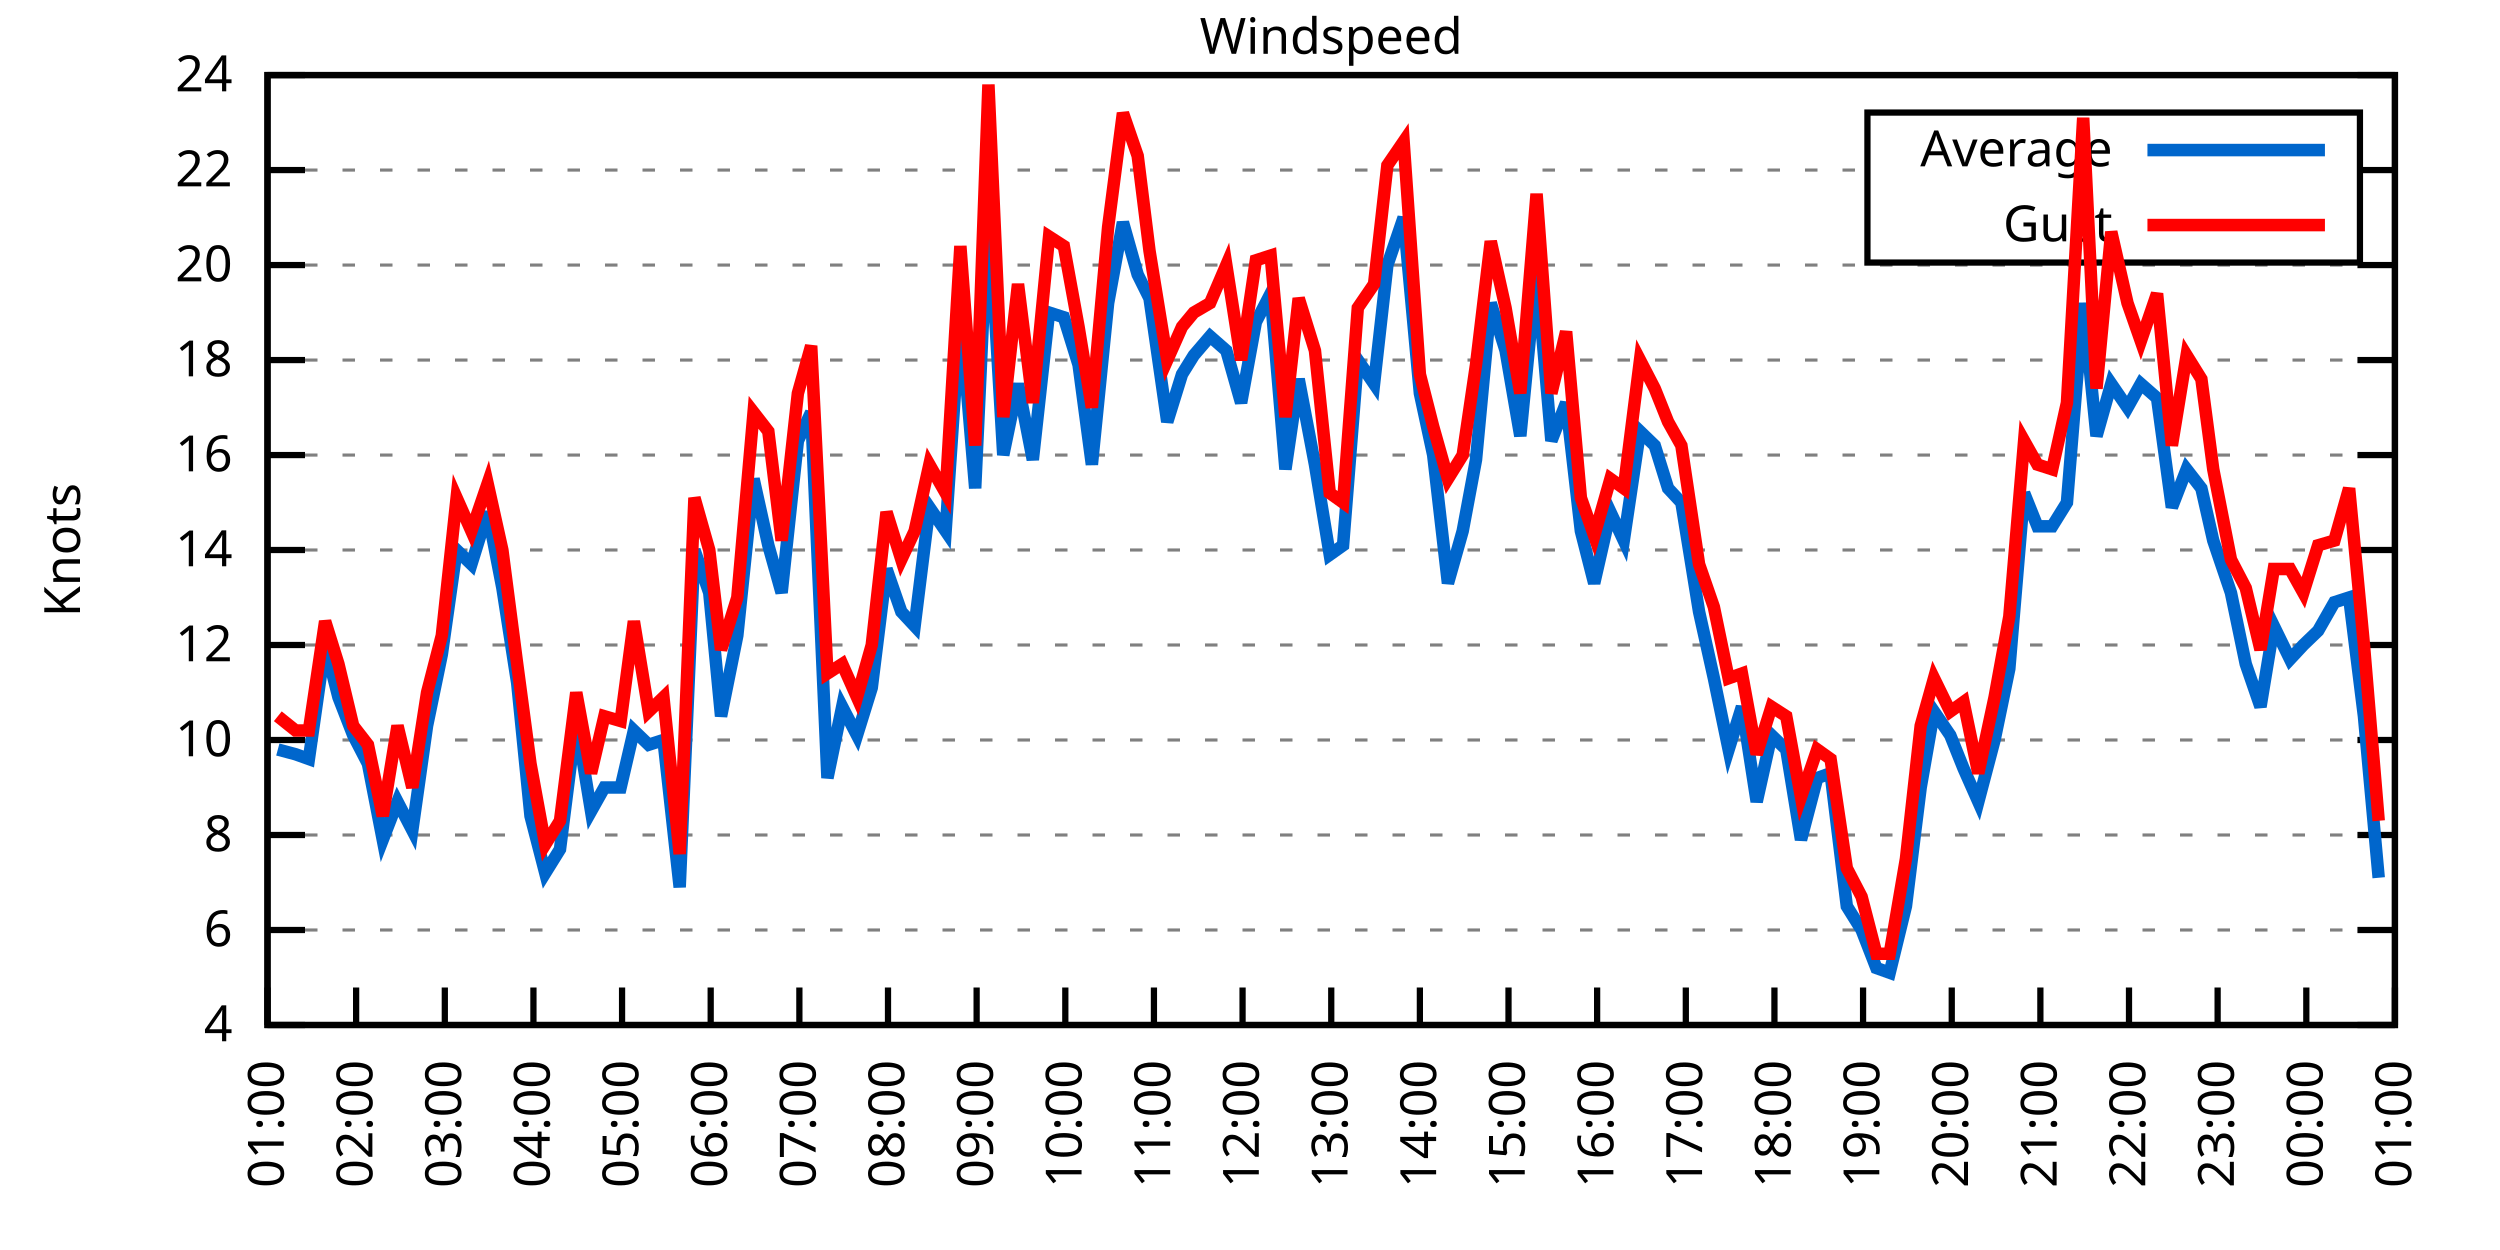
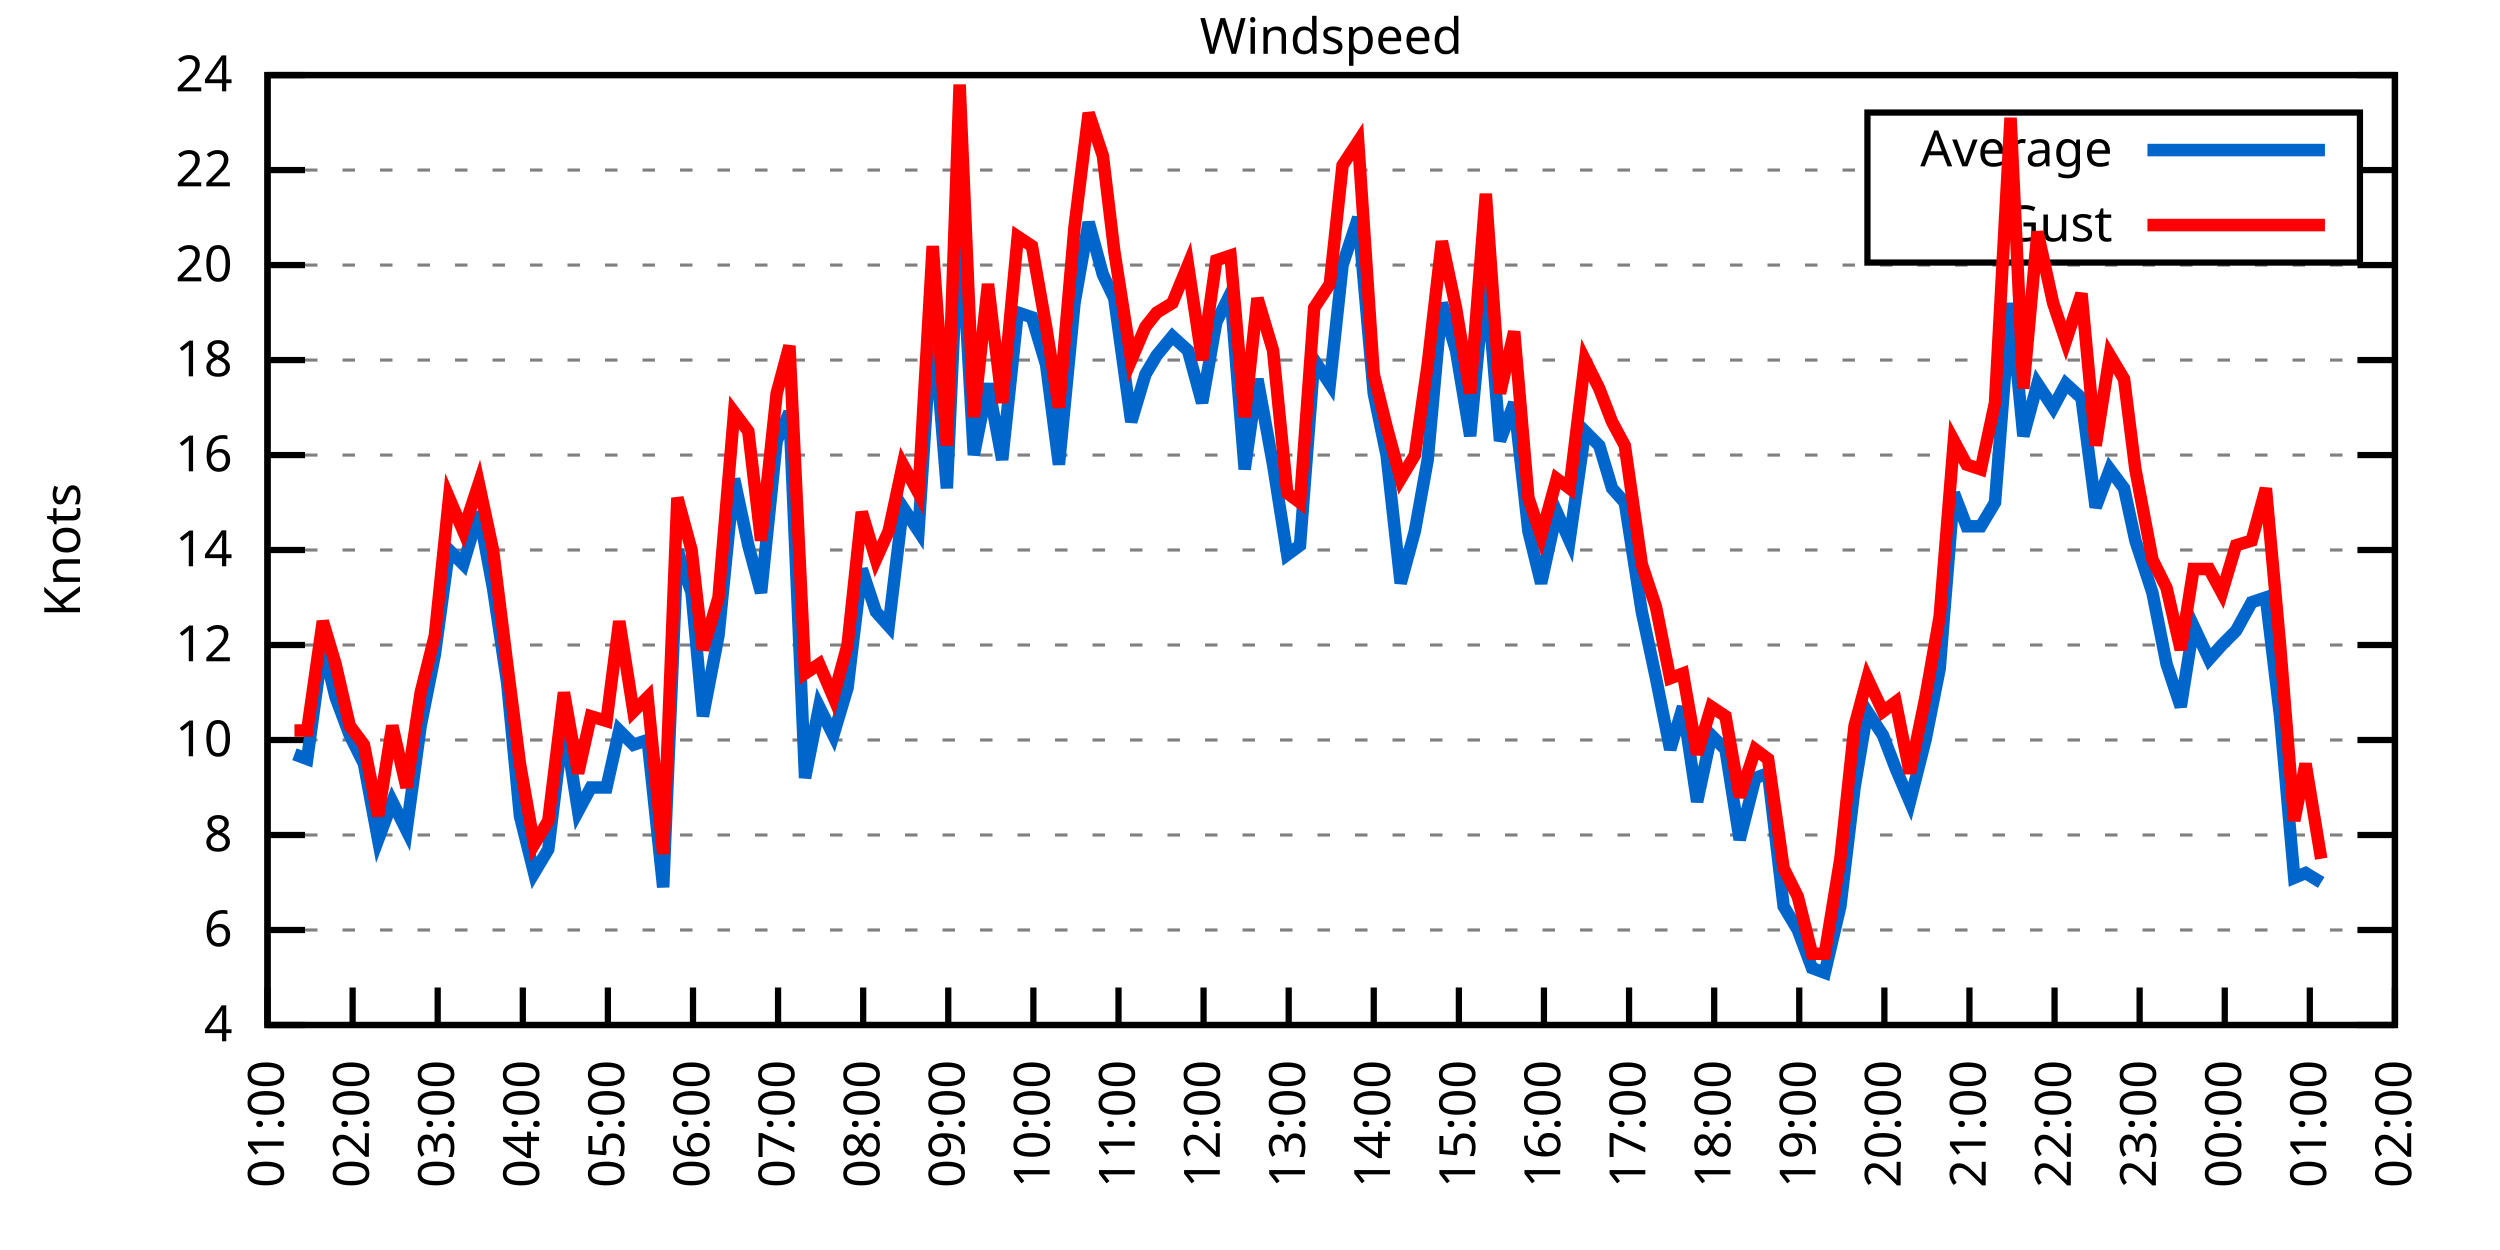
<svg xmlns="http://www.w3.org/2000/svg" xmlns:xlink="http://www.w3.org/1999/xlink" width="400" height="200" viewBox="0 0 400 200">
  <g id="gnuplot_canvas">
    <rect x="0" y="0" width="400" height="200" fill="none" />
    <defs>
      <circle id="gpDot" r="0.5" stroke-width="0.5" stroke="currentColor" />
      <path id="gpPt0" stroke-width="0.333" stroke="currentColor" d="M-1,0 h2 M0,-1 v2" />
      <path id="gpPt1" stroke-width="0.333" stroke="currentColor" d="M-1,-1 L1,1 M1,-1 L-1,1" />
      <path id="gpPt2" stroke-width="0.333" stroke="currentColor" d="M-1,0 L1,0 M0,-1 L0,1 M-1,-1 L1,1 M-1,1 L1,-1" />
      <rect id="gpPt3" stroke-width="0.333" stroke="currentColor" x="-1" y="-1" width="2" height="2" />
      <rect id="gpPt4" stroke-width="0.333" stroke="currentColor" fill="currentColor" x="-1" y="-1" width="2" height="2" />
      <circle id="gpPt5" stroke-width="0.333" stroke="currentColor" cx="0" cy="0" r="1" />
      <use xlink:href="#gpPt5" id="gpPt6" fill="currentColor" stroke="none" />
      <path id="gpPt7" stroke-width="0.333" stroke="currentColor" d="M0,-1.33 L-1.33,0.67 L1.33,0.67 z" />
      <use xlink:href="#gpPt7" id="gpPt8" fill="currentColor" stroke="none" />
      <use xlink:href="#gpPt7" id="gpPt9" stroke="currentColor" transform="rotate(180)" />
      <use xlink:href="#gpPt9" id="gpPt10" fill="currentColor" stroke="none" />
      <use xlink:href="#gpPt3" id="gpPt11" stroke="currentColor" transform="rotate(45)" />
      <use xlink:href="#gpPt11" id="gpPt12" fill="currentColor" stroke="none" />
      <path id="gpPt13" stroke-width="0.333" stroke="currentColor" d="M0,1.330 L1.265,0.411 L0.782,-1.067 L-0.782,-1.076 L-1.265,0.411 z" />
      <use xlink:href="#gpPt13" id="gpPt14" fill="currentColor" stroke="none" />
      <filter id="textbox" filterUnits="objectBoundingBox" x="0" y="0" height="1" width="1">
        <feFlood flood-color="white" flood-opacity="1" result="bgnd" />
        <feComposite in="SourceGraphic" in2="bgnd" operator="atop" />
      </filter>
      <filter id="greybox" filterUnits="objectBoundingBox" x="0" y="0" height="1" width="1">
        <feFlood flood-color="lightgrey" flood-opacity="1" result="grey" />
        <feComposite in="SourceGraphic" in2="grey" operator="atop" />
      </filter>
    </defs>
    <g fill="none" color="white" stroke="currentColor" stroke-width="1.00" stroke-linecap="butt" stroke-linejoin="miter">
</g>
    <g fill="none" color="black" stroke="currentColor" stroke-width="1.00" stroke-linecap="butt" stroke-linejoin="miter">
      <g stroke="none" shape-rendering="crispEdges">
        <polygon fill="rgb(255, 255, 255)" points="42.80,164.00 383.18,164.00 383.18,12.02 42.80,12.02 " />
      </g>
    </g>
    <g fill="none" color="black" stroke="currentColor" stroke-width="1.00" stroke-linecap="butt" stroke-linejoin="miter">
</g>
    <g fill="none" color="black" stroke="black" stroke-width="0.50" stroke-linecap="butt" stroke-linejoin="miter">
</g>
    <g fill="none" color="gray" stroke="currentColor" stroke-width="0.50" stroke-linecap="butt" stroke-linejoin="miter">
      <path stroke="gray" stroke-dasharray="2,4" class="gridline" d="M42.80,164.00 L383.19,164.00  " />
    </g>
    <g fill="none" color="gray" stroke="gray" stroke-width="1.00" stroke-linecap="butt" stroke-linejoin="miter">
</g>
    <g fill="none" color="black" stroke="currentColor" stroke-width="1.00" stroke-linecap="butt" stroke-linejoin="miter">
      <path stroke="black" d="M42.80,164.00 L48.80,164.00 M383.19,164.00 L377.19,164.00  " />
      <g transform="translate(37.20,166.60)" stroke="none" fill="black" font-family="Sans" font-size="8.00" text-anchor="end">
        <text>
          <tspan font-family="Sans"> 4</tspan>
        </text>
      </g>
    </g>
    <g fill="none" color="black" stroke="currentColor" stroke-width="1.00" stroke-linecap="butt" stroke-linejoin="miter">
</g>
    <g fill="none" color="black" stroke="black" stroke-width="0.50" stroke-linecap="butt" stroke-linejoin="miter">
</g>
    <g fill="none" color="gray" stroke="currentColor" stroke-width="0.50" stroke-linecap="butt" stroke-linejoin="miter">
      <path stroke="gray" stroke-dasharray="2,4" class="gridline" d="M42.80,148.80 L383.19,148.80  " />
    </g>
    <g fill="none" color="gray" stroke="gray" stroke-width="1.00" stroke-linecap="butt" stroke-linejoin="miter">
</g>
    <g fill="none" color="black" stroke="currentColor" stroke-width="1.00" stroke-linecap="butt" stroke-linejoin="miter">
      <path stroke="black" d="M42.80,148.80 L48.80,148.80 M383.19,148.80 L377.19,148.80  " />
      <g transform="translate(37.20,151.40)" stroke="none" fill="black" font-family="Sans" font-size="8.00" text-anchor="end">
        <text>
          <tspan font-family="Sans"> 6</tspan>
        </text>
      </g>
    </g>
    <g fill="none" color="black" stroke="currentColor" stroke-width="1.00" stroke-linecap="butt" stroke-linejoin="miter">
</g>
    <g fill="none" color="black" stroke="black" stroke-width="0.50" stroke-linecap="butt" stroke-linejoin="miter">
</g>
    <g fill="none" color="gray" stroke="currentColor" stroke-width="0.50" stroke-linecap="butt" stroke-linejoin="miter">
      <path stroke="gray" stroke-dasharray="2,4" class="gridline" d="M42.80,133.60 L383.19,133.60  " />
    </g>
    <g fill="none" color="gray" stroke="gray" stroke-width="1.00" stroke-linecap="butt" stroke-linejoin="miter">
</g>
    <g fill="none" color="black" stroke="currentColor" stroke-width="1.00" stroke-linecap="butt" stroke-linejoin="miter">
      <path stroke="black" d="M42.80,133.60 L48.80,133.60 M383.19,133.60 L377.19,133.60  " />
      <g transform="translate(37.20,136.20)" stroke="none" fill="black" font-family="Sans" font-size="8.00" text-anchor="end">
        <text>
          <tspan font-family="Sans"> 8</tspan>
        </text>
      </g>
    </g>
    <g fill="none" color="black" stroke="currentColor" stroke-width="1.00" stroke-linecap="butt" stroke-linejoin="miter">
</g>
    <g fill="none" color="black" stroke="black" stroke-width="0.50" stroke-linecap="butt" stroke-linejoin="miter">
</g>
    <g fill="none" color="gray" stroke="currentColor" stroke-width="0.50" stroke-linecap="butt" stroke-linejoin="miter">
      <path stroke="gray" stroke-dasharray="2,4" class="gridline" d="M42.80,118.40 L383.19,118.40  " />
    </g>
    <g fill="none" color="gray" stroke="gray" stroke-width="1.00" stroke-linecap="butt" stroke-linejoin="miter">
</g>
    <g fill="none" color="black" stroke="currentColor" stroke-width="1.00" stroke-linecap="butt" stroke-linejoin="miter">
      <path stroke="black" d="M42.80,118.40 L48.80,118.40 M383.19,118.40 L377.19,118.40  " />
      <g transform="translate(37.20,121.00)" stroke="none" fill="black" font-family="Sans" font-size="8.00" text-anchor="end">
        <text>
          <tspan font-family="Sans"> 10</tspan>
        </text>
      </g>
    </g>
    <g fill="none" color="black" stroke="currentColor" stroke-width="1.00" stroke-linecap="butt" stroke-linejoin="miter">
</g>
    <g fill="none" color="black" stroke="black" stroke-width="0.50" stroke-linecap="butt" stroke-linejoin="miter">
</g>
    <g fill="none" color="gray" stroke="currentColor" stroke-width="0.50" stroke-linecap="butt" stroke-linejoin="miter">
      <path stroke="gray" stroke-dasharray="2,4" class="gridline" d="M42.80,103.20 L383.19,103.20  " />
    </g>
    <g fill="none" color="gray" stroke="gray" stroke-width="1.00" stroke-linecap="butt" stroke-linejoin="miter">
</g>
    <g fill="none" color="black" stroke="currentColor" stroke-width="1.00" stroke-linecap="butt" stroke-linejoin="miter">
      <path stroke="black" d="M42.80,103.20 L48.80,103.20 M383.19,103.20 L377.19,103.20  " />
      <g transform="translate(37.20,105.80)" stroke="none" fill="black" font-family="Sans" font-size="8.00" text-anchor="end">
        <text>
          <tspan font-family="Sans"> 12</tspan>
        </text>
      </g>
    </g>
    <g fill="none" color="black" stroke="currentColor" stroke-width="1.00" stroke-linecap="butt" stroke-linejoin="miter">
</g>
    <g fill="none" color="black" stroke="black" stroke-width="0.50" stroke-linecap="butt" stroke-linejoin="miter">
</g>
    <g fill="none" color="gray" stroke="currentColor" stroke-width="0.50" stroke-linecap="butt" stroke-linejoin="miter">
      <path stroke="gray" stroke-dasharray="2,4" class="gridline" d="M42.80,88.00 L383.19,88.00  " />
    </g>
    <g fill="none" color="gray" stroke="gray" stroke-width="1.00" stroke-linecap="butt" stroke-linejoin="miter">
</g>
    <g fill="none" color="black" stroke="currentColor" stroke-width="1.00" stroke-linecap="butt" stroke-linejoin="miter">
      <path stroke="black" d="M42.80,88.00 L48.80,88.00 M383.19,88.00 L377.19,88.00  " />
      <g transform="translate(37.20,90.60)" stroke="none" fill="black" font-family="Sans" font-size="8.00" text-anchor="end">
        <text>
          <tspan font-family="Sans"> 14</tspan>
        </text>
      </g>
    </g>
    <g fill="none" color="black" stroke="currentColor" stroke-width="1.00" stroke-linecap="butt" stroke-linejoin="miter">
</g>
    <g fill="none" color="black" stroke="black" stroke-width="0.50" stroke-linecap="butt" stroke-linejoin="miter">
</g>
    <g fill="none" color="gray" stroke="currentColor" stroke-width="0.50" stroke-linecap="butt" stroke-linejoin="miter">
      <path stroke="gray" stroke-dasharray="2,4" class="gridline" d="M42.80,72.81 L383.19,72.81  " />
    </g>
    <g fill="none" color="gray" stroke="gray" stroke-width="1.00" stroke-linecap="butt" stroke-linejoin="miter">
</g>
    <g fill="none" color="black" stroke="currentColor" stroke-width="1.00" stroke-linecap="butt" stroke-linejoin="miter">
      <path stroke="black" d="M42.80,72.81 L48.80,72.81 M383.19,72.81 L377.19,72.81  " />
      <g transform="translate(37.20,75.41)" stroke="none" fill="black" font-family="Sans" font-size="8.00" text-anchor="end">
        <text>
          <tspan font-family="Sans"> 16</tspan>
        </text>
      </g>
    </g>
    <g fill="none" color="black" stroke="currentColor" stroke-width="1.00" stroke-linecap="butt" stroke-linejoin="miter">
</g>
    <g fill="none" color="black" stroke="black" stroke-width="0.50" stroke-linecap="butt" stroke-linejoin="miter">
</g>
    <g fill="none" color="gray" stroke="currentColor" stroke-width="0.50" stroke-linecap="butt" stroke-linejoin="miter">
      <path stroke="gray" stroke-dasharray="2,4" class="gridline" d="M42.80,57.61 L383.19,57.61  " />
    </g>
    <g fill="none" color="gray" stroke="gray" stroke-width="1.00" stroke-linecap="butt" stroke-linejoin="miter">
</g>
    <g fill="none" color="black" stroke="currentColor" stroke-width="1.00" stroke-linecap="butt" stroke-linejoin="miter">
      <path stroke="black" d="M42.80,57.61 L48.80,57.61 M383.19,57.61 L377.19,57.61  " />
      <g transform="translate(37.20,60.21)" stroke="none" fill="black" font-family="Sans" font-size="8.00" text-anchor="end">
        <text>
          <tspan font-family="Sans"> 18</tspan>
        </text>
      </g>
    </g>
    <g fill="none" color="black" stroke="currentColor" stroke-width="1.00" stroke-linecap="butt" stroke-linejoin="miter">
</g>
    <g fill="none" color="black" stroke="black" stroke-width="0.50" stroke-linecap="butt" stroke-linejoin="miter">
</g>
    <g fill="none" color="gray" stroke="currentColor" stroke-width="0.50" stroke-linecap="butt" stroke-linejoin="miter">
      <path stroke="gray" stroke-dasharray="2,4" class="gridline" d="M42.80,42.41 L383.19,42.41  " />
    </g>
    <g fill="none" color="gray" stroke="gray" stroke-width="1.00" stroke-linecap="butt" stroke-linejoin="miter">
</g>
    <g fill="none" color="black" stroke="currentColor" stroke-width="1.00" stroke-linecap="butt" stroke-linejoin="miter">
      <path stroke="black" d="M42.80,42.41 L48.80,42.41 M383.19,42.41 L377.19,42.41  " />
      <g transform="translate(37.20,45.01)" stroke="none" fill="black" font-family="Sans" font-size="8.00" text-anchor="end">
        <text>
          <tspan font-family="Sans"> 20</tspan>
        </text>
      </g>
    </g>
    <g fill="none" color="black" stroke="currentColor" stroke-width="1.00" stroke-linecap="butt" stroke-linejoin="miter">
</g>
    <g fill="none" color="black" stroke="black" stroke-width="0.50" stroke-linecap="butt" stroke-linejoin="miter">
</g>
    <g fill="none" color="gray" stroke="currentColor" stroke-width="0.50" stroke-linecap="butt" stroke-linejoin="miter">
      <path stroke="gray" stroke-dasharray="2,4" class="gridline" d="M42.80,27.21 L298.79,27.21 M377.59,27.21 L383.19,27.21  " />
    </g>
    <g fill="none" color="gray" stroke="gray" stroke-width="1.00" stroke-linecap="butt" stroke-linejoin="miter">
</g>
    <g fill="none" color="black" stroke="currentColor" stroke-width="1.00" stroke-linecap="butt" stroke-linejoin="miter">
      <path stroke="black" d="M42.80,27.21 L48.80,27.21 M383.19,27.21 L377.19,27.21  " />
      <g transform="translate(37.20,29.81)" stroke="none" fill="black" font-family="Sans" font-size="8.00" text-anchor="end">
        <text>
          <tspan font-family="Sans"> 22</tspan>
        </text>
      </g>
    </g>
    <g fill="none" color="black" stroke="currentColor" stroke-width="1.00" stroke-linecap="butt" stroke-linejoin="miter">
</g>
    <g fill="none" color="black" stroke="black" stroke-width="0.50" stroke-linecap="butt" stroke-linejoin="miter">
</g>
    <g fill="none" color="gray" stroke="currentColor" stroke-width="0.50" stroke-linecap="butt" stroke-linejoin="miter">
      <path stroke="gray" stroke-dasharray="2,4" class="gridline" d="M42.80,12.01 L383.19,12.01  " />
    </g>
    <g fill="none" color="gray" stroke="gray" stroke-width="1.00" stroke-linecap="butt" stroke-linejoin="miter">
</g>
    <g fill="none" color="black" stroke="currentColor" stroke-width="1.00" stroke-linecap="butt" stroke-linejoin="miter">
      <path stroke="black" d="M42.80,12.01 L48.80,12.01 M383.19,12.01 L377.19,12.01  " />
      <g transform="translate(37.20,14.61)" stroke="none" fill="black" font-family="Sans" font-size="8.00" text-anchor="end">
        <text>
          <tspan font-family="Sans"> 24</tspan>
        </text>
      </g>
    </g>
    <g fill="none" color="black" stroke="currentColor" stroke-width="1.00" stroke-linecap="butt" stroke-linejoin="miter">
      <path stroke="black" d="M42.80,164.00 L42.80,158.00  " />
      <g transform="translate(45.40,169.60) rotate(270.00)" stroke="none" fill="black" font-family="Sans" font-size="8.00" text-anchor="end">
        <text>
          <tspan font-family="Sans">01:00</tspan>
        </text>
      </g>
    </g>
    <g fill="none" color="black" stroke="currentColor" stroke-width="1.00" stroke-linecap="butt" stroke-linejoin="miter">
-       <path stroke="black" d="M56.98,164.00 L56.98,158.00  " />
-       <g transform="translate(59.58,169.60) rotate(270.00)" stroke="none" fill="black" font-family="Sans" font-size="8.00" text-anchor="end">
+       <path stroke="black" d="M56.42,164.00 L56.42,158.00  " />
+       <g transform="translate(59.02,169.60) rotate(270.00)" stroke="none" fill="black" font-family="Sans" font-size="8.00" text-anchor="end">
        <text>
          <tspan font-family="Sans">02:00</tspan>
        </text>
      </g>
    </g>
    <g fill="none" color="black" stroke="currentColor" stroke-width="1.00" stroke-linecap="butt" stroke-linejoin="miter">
-       <path stroke="black" d="M71.17,164.00 L71.17,158.00  " />
-       <g transform="translate(73.77,169.60) rotate(270.00)" stroke="none" fill="black" font-family="Sans" font-size="8.00" text-anchor="end">
+       <path stroke="black" d="M70.03,164.00 L70.03,158.00  " />
+       <g transform="translate(72.63,169.60) rotate(270.00)" stroke="none" fill="black" font-family="Sans" font-size="8.00" text-anchor="end">
        <text>
          <tspan font-family="Sans">03:00</tspan>
        </text>
      </g>
    </g>
    <g fill="none" color="black" stroke="currentColor" stroke-width="1.00" stroke-linecap="butt" stroke-linejoin="miter">
-       <path stroke="black" d="M85.35,164.00 L85.35,158.00  " />
-       <g transform="translate(87.95,169.60) rotate(270.00)" stroke="none" fill="black" font-family="Sans" font-size="8.00" text-anchor="end">
+       <path stroke="black" d="M83.65,164.00 L83.65,158.00  " />
+       <g transform="translate(86.25,169.60) rotate(270.00)" stroke="none" fill="black" font-family="Sans" font-size="8.00" text-anchor="end">
        <text>
          <tspan font-family="Sans">04:00</tspan>
        </text>
      </g>
    </g>
    <g fill="none" color="black" stroke="currentColor" stroke-width="1.00" stroke-linecap="butt" stroke-linejoin="miter">
-       <path stroke="black" d="M99.53,164.00 L99.53,158.00  " />
-       <g transform="translate(102.13,169.60) rotate(270.00)" stroke="none" fill="black" font-family="Sans" font-size="8.00" text-anchor="end">
+       <path stroke="black" d="M97.26,164.00 L97.26,158.00  " />
+       <g transform="translate(99.86,169.60) rotate(270.00)" stroke="none" fill="black" font-family="Sans" font-size="8.00" text-anchor="end">
        <text>
          <tspan font-family="Sans">05:00</tspan>
        </text>
      </g>
    </g>
    <g fill="none" color="black" stroke="currentColor" stroke-width="1.00" stroke-linecap="butt" stroke-linejoin="miter">
-       <path stroke="black" d="M113.71,164.00 L113.71,158.00  " />
-       <g transform="translate(116.31,169.60) rotate(270.00)" stroke="none" fill="black" font-family="Sans" font-size="8.00" text-anchor="end">
+       <path stroke="black" d="M110.88,164.00 L110.88,158.00  " />
+       <g transform="translate(113.48,169.60) rotate(270.00)" stroke="none" fill="black" font-family="Sans" font-size="8.00" text-anchor="end">
        <text>
          <tspan font-family="Sans">06:00</tspan>
        </text>
      </g>
    </g>
    <g fill="none" color="black" stroke="currentColor" stroke-width="1.00" stroke-linecap="butt" stroke-linejoin="miter">
-       <path stroke="black" d="M127.90,164.00 L127.90,158.00  " />
-       <g transform="translate(130.50,169.60) rotate(270.00)" stroke="none" fill="black" font-family="Sans" font-size="8.00" text-anchor="end">
+       <path stroke="black" d="M124.49,164.00 L124.49,158.00  " />
+       <g transform="translate(127.09,169.60) rotate(270.00)" stroke="none" fill="black" font-family="Sans" font-size="8.00" text-anchor="end">
        <text>
          <tspan font-family="Sans">07:00</tspan>
        </text>
      </g>
    </g>
    <g fill="none" color="black" stroke="currentColor" stroke-width="1.00" stroke-linecap="butt" stroke-linejoin="miter">
-       <path stroke="black" d="M142.08,164.00 L142.08,158.00  " />
-       <g transform="translate(144.68,169.60) rotate(270.00)" stroke="none" fill="black" font-family="Sans" font-size="8.00" text-anchor="end">
+       <path stroke="black" d="M138.11,164.00 L138.11,158.00  " />
+       <g transform="translate(140.71,169.60) rotate(270.00)" stroke="none" fill="black" font-family="Sans" font-size="8.00" text-anchor="end">
        <text>
          <tspan font-family="Sans">08:00</tspan>
        </text>
      </g>
    </g>
    <g fill="none" color="black" stroke="currentColor" stroke-width="1.00" stroke-linecap="butt" stroke-linejoin="miter">
-       <path stroke="black" d="M156.26,164.00 L156.26,158.00  " />
-       <g transform="translate(158.86,169.60) rotate(270.00)" stroke="none" fill="black" font-family="Sans" font-size="8.00" text-anchor="end">
+       <path stroke="black" d="M151.72,164.00 L151.72,158.00  " />
+       <g transform="translate(154.32,169.60) rotate(270.00)" stroke="none" fill="black" font-family="Sans" font-size="8.00" text-anchor="end">
        <text>
          <tspan font-family="Sans">09:00</tspan>
        </text>
      </g>
    </g>
    <g fill="none" color="black" stroke="currentColor" stroke-width="1.00" stroke-linecap="butt" stroke-linejoin="miter">
-       <path stroke="black" d="M170.45,164.00 L170.45,158.00  " />
-       <g transform="translate(173.05,169.60) rotate(270.00)" stroke="none" fill="black" font-family="Sans" font-size="8.00" text-anchor="end">
+       <path stroke="black" d="M165.34,164.00 L165.34,158.00  " />
+       <g transform="translate(167.94,169.60) rotate(270.00)" stroke="none" fill="black" font-family="Sans" font-size="8.00" text-anchor="end">
        <text>
          <tspan font-family="Sans">10:00</tspan>
        </text>
      </g>
    </g>
    <g fill="none" color="black" stroke="currentColor" stroke-width="1.00" stroke-linecap="butt" stroke-linejoin="miter">
-       <path stroke="black" d="M184.63,164.00 L184.63,158.00  " />
-       <g transform="translate(187.23,169.60) rotate(270.00)" stroke="none" fill="black" font-family="Sans" font-size="8.00" text-anchor="end">
+       <path stroke="black" d="M178.96,164.00 L178.96,158.00  " />
+       <g transform="translate(181.56,169.60) rotate(270.00)" stroke="none" fill="black" font-family="Sans" font-size="8.00" text-anchor="end">
        <text>
          <tspan font-family="Sans">11:00</tspan>
        </text>
      </g>
    </g>
    <g fill="none" color="black" stroke="currentColor" stroke-width="1.00" stroke-linecap="butt" stroke-linejoin="miter">
-       <path stroke="black" d="M198.81,164.00 L198.81,158.00  " />
-       <g transform="translate(201.41,169.60) rotate(270.00)" stroke="none" fill="black" font-family="Sans" font-size="8.00" text-anchor="end">
+       <path stroke="black" d="M192.57,164.00 L192.57,158.00  " />
+       <g transform="translate(195.17,169.60) rotate(270.00)" stroke="none" fill="black" font-family="Sans" font-size="8.00" text-anchor="end">
        <text>
          <tspan font-family="Sans">12:00</tspan>
        </text>
      </g>
    </g>
    <g fill="none" color="black" stroke="currentColor" stroke-width="1.00" stroke-linecap="butt" stroke-linejoin="miter">
-       <path stroke="black" d="M213.00,164.00 L213.00,158.00  " />
-       <g transform="translate(215.60,169.60) rotate(270.00)" stroke="none" fill="black" font-family="Sans" font-size="8.00" text-anchor="end">
+       <path stroke="black" d="M206.19,164.00 L206.19,158.00  " />
+       <g transform="translate(208.79,169.60) rotate(270.00)" stroke="none" fill="black" font-family="Sans" font-size="8.00" text-anchor="end">
        <text>
          <tspan font-family="Sans">13:00</tspan>
        </text>
      </g>
    </g>
    <g fill="none" color="black" stroke="currentColor" stroke-width="1.00" stroke-linecap="butt" stroke-linejoin="miter">
-       <path stroke="black" d="M227.18,164.00 L227.18,158.00  " />
-       <g transform="translate(229.78,169.60) rotate(270.00)" stroke="none" fill="black" font-family="Sans" font-size="8.00" text-anchor="end">
+       <path stroke="black" d="M219.80,164.00 L219.80,158.00  " />
+       <g transform="translate(222.40,169.60) rotate(270.00)" stroke="none" fill="black" font-family="Sans" font-size="8.00" text-anchor="end">
        <text>
          <tspan font-family="Sans">14:00</tspan>
        </text>
      </g>
    </g>
    <g fill="none" color="black" stroke="currentColor" stroke-width="1.00" stroke-linecap="butt" stroke-linejoin="miter">
-       <path stroke="black" d="M241.36,164.00 L241.36,158.00  " />
-       <g transform="translate(243.96,169.60) rotate(270.00)" stroke="none" fill="black" font-family="Sans" font-size="8.00" text-anchor="end">
+       <path stroke="black" d="M233.42,164.00 L233.42,158.00  " />
+       <g transform="translate(236.02,169.60) rotate(270.00)" stroke="none" fill="black" font-family="Sans" font-size="8.00" text-anchor="end">
        <text>
          <tspan font-family="Sans">15:00</tspan>
        </text>
      </g>
    </g>
    <g fill="none" color="black" stroke="currentColor" stroke-width="1.00" stroke-linecap="butt" stroke-linejoin="miter">
-       <path stroke="black" d="M255.54,164.00 L255.54,158.00  " />
-       <g transform="translate(258.14,169.60) rotate(270.00)" stroke="none" fill="black" font-family="Sans" font-size="8.00" text-anchor="end">
+       <path stroke="black" d="M247.03,164.00 L247.03,158.00  " />
+       <g transform="translate(249.63,169.60) rotate(270.00)" stroke="none" fill="black" font-family="Sans" font-size="8.00" text-anchor="end">
        <text>
          <tspan font-family="Sans">16:00</tspan>
        </text>
      </g>
    </g>
    <g fill="none" color="black" stroke="currentColor" stroke-width="1.00" stroke-linecap="butt" stroke-linejoin="miter">
-       <path stroke="black" d="M269.73,164.00 L269.73,158.00  " />
-       <g transform="translate(272.33,169.60) rotate(270.00)" stroke="none" fill="black" font-family="Sans" font-size="8.00" text-anchor="end">
+       <path stroke="black" d="M260.65,164.00 L260.65,158.00  " />
+       <g transform="translate(263.25,169.60) rotate(270.00)" stroke="none" fill="black" font-family="Sans" font-size="8.00" text-anchor="end">
        <text>
          <tspan font-family="Sans">17:00</tspan>
        </text>
      </g>
    </g>
    <g fill="none" color="black" stroke="currentColor" stroke-width="1.00" stroke-linecap="butt" stroke-linejoin="miter">
-       <path stroke="black" d="M283.91,164.00 L283.91,158.00  " />
-       <g transform="translate(286.51,169.60) rotate(270.00)" stroke="none" fill="black" font-family="Sans" font-size="8.00" text-anchor="end">
+       <path stroke="black" d="M274.27,164.00 L274.27,158.00  " />
+       <g transform="translate(276.87,169.60) rotate(270.00)" stroke="none" fill="black" font-family="Sans" font-size="8.00" text-anchor="end">
        <text>
          <tspan font-family="Sans">18:00</tspan>
        </text>
      </g>
    </g>
    <g fill="none" color="black" stroke="currentColor" stroke-width="1.00" stroke-linecap="butt" stroke-linejoin="miter">
-       <path stroke="black" d="M298.09,164.00 L298.09,158.00  " />
-       <g transform="translate(300.69,169.60) rotate(270.00)" stroke="none" fill="black" font-family="Sans" font-size="8.00" text-anchor="end">
+       <path stroke="black" d="M287.88,164.00 L287.88,158.00  " />
+       <g transform="translate(290.48,169.60) rotate(270.00)" stroke="none" fill="black" font-family="Sans" font-size="8.00" text-anchor="end">
        <text>
          <tspan font-family="Sans">19:00</tspan>
        </text>
      </g>
    </g>
    <g fill="none" color="black" stroke="currentColor" stroke-width="1.00" stroke-linecap="butt" stroke-linejoin="miter">
-       <path stroke="black" d="M312.28,164.00 L312.28,158.00  " />
-       <g transform="translate(314.88,169.60) rotate(270.00)" stroke="none" fill="black" font-family="Sans" font-size="8.00" text-anchor="end">
+       <path stroke="black" d="M301.50,164.00 L301.50,158.00  " />
+       <g transform="translate(304.10,169.60) rotate(270.00)" stroke="none" fill="black" font-family="Sans" font-size="8.00" text-anchor="end">
        <text>
          <tspan font-family="Sans">20:00</tspan>
        </text>
      </g>
    </g>
    <g fill="none" color="black" stroke="currentColor" stroke-width="1.00" stroke-linecap="butt" stroke-linejoin="miter">
-       <path stroke="black" d="M326.46,164.00 L326.46,158.00  " />
-       <g transform="translate(329.06,169.60) rotate(270.00)" stroke="none" fill="black" font-family="Sans" font-size="8.00" text-anchor="end">
+       <path stroke="black" d="M315.11,164.00 L315.11,158.00  " />
+       <g transform="translate(317.71,169.60) rotate(270.00)" stroke="none" fill="black" font-family="Sans" font-size="8.00" text-anchor="end">
        <text>
          <tspan font-family="Sans">21:00</tspan>
        </text>
      </g>
    </g>
    <g fill="none" color="black" stroke="currentColor" stroke-width="1.00" stroke-linecap="butt" stroke-linejoin="miter">
-       <path stroke="black" d="M340.64,164.00 L340.64,158.00  " />
-       <g transform="translate(343.24,169.60) rotate(270.00)" stroke="none" fill="black" font-family="Sans" font-size="8.00" text-anchor="end">
+       <path stroke="black" d="M328.73,164.00 L328.73,158.00  " />
+       <g transform="translate(331.33,169.60) rotate(270.00)" stroke="none" fill="black" font-family="Sans" font-size="8.00" text-anchor="end">
        <text>
          <tspan font-family="Sans">22:00</tspan>
        </text>
      </g>
    </g>
    <g fill="none" color="black" stroke="currentColor" stroke-width="1.00" stroke-linecap="butt" stroke-linejoin="miter">
-       <path stroke="black" d="M354.82,164.00 L354.82,158.00  " />
-       <g transform="translate(357.42,169.60) rotate(270.00)" stroke="none" fill="black" font-family="Sans" font-size="8.00" text-anchor="end">
+       <path stroke="black" d="M342.34,164.00 L342.34,158.00  " />
+       <g transform="translate(344.94,169.60) rotate(270.00)" stroke="none" fill="black" font-family="Sans" font-size="8.00" text-anchor="end">
        <text>
          <tspan font-family="Sans">23:00</tspan>
        </text>
      </g>
    </g>
    <g fill="none" color="black" stroke="currentColor" stroke-width="1.00" stroke-linecap="butt" stroke-linejoin="miter">
-       <path stroke="black" d="M369.01,164.00 L369.01,158.00  " />
-       <g transform="translate(371.61,169.60) rotate(270.00)" stroke="none" fill="black" font-family="Sans" font-size="8.00" text-anchor="end">
+       <path stroke="black" d="M355.96,164.00 L355.96,158.00  " />
+       <g transform="translate(358.56,169.60) rotate(270.00)" stroke="none" fill="black" font-family="Sans" font-size="8.00" text-anchor="end">
        <text>
          <tspan font-family="Sans">00:00</tspan>
+         </text>
+       </g>
+     </g>
+     <g fill="none" color="black" stroke="currentColor" stroke-width="1.00" stroke-linecap="butt" stroke-linejoin="miter">
+       <path stroke="black" d="M369.57,164.00 L369.57,158.00  " />
+       <g transform="translate(372.17,169.60) rotate(270.00)" stroke="none" fill="black" font-family="Sans" font-size="8.00" text-anchor="end">
+         <text>
+           <tspan font-family="Sans">01:00</tspan>
        </text>
      </g>
    </g>
    <g fill="none" color="black" stroke="currentColor" stroke-width="1.00" stroke-linecap="butt" stroke-linejoin="miter">
      <path stroke="black" d="M383.19,164.00 L383.19,158.00  " />
      <g transform="translate(385.79,169.60) rotate(270.00)" stroke="none" fill="black" font-family="Sans" font-size="8.00" text-anchor="end">
        <text>
-           <tspan font-family="Sans">01:00</tspan>
+           <tspan font-family="Sans">02:00</tspan>
        </text>
      </g>
    </g>
    <g fill="none" color="black" stroke="currentColor" stroke-width="1.00" stroke-linecap="butt" stroke-linejoin="miter">
</g>
    <g fill="none" color="black" stroke="currentColor" stroke-width="1.00" stroke-linecap="butt" stroke-linejoin="miter">
      <path stroke="black" d="M42.80,12.01 L42.80,164.00 L383.19,164.00 L383.19,12.01 L42.80,12.01 Z  " />
    </g>
    <g fill="none" color="black" stroke="currentColor" stroke-width="1.00" stroke-linecap="butt" stroke-linejoin="miter">
</g>
    <g fill="none" color="black" stroke="currentColor" stroke-width="1.00" stroke-linecap="butt" stroke-linejoin="miter">
      <path stroke="black" d="M298.79,42.01 L298.79,18.01 L377.59,18.01 L377.59,42.01 L298.79,42.01 Z  " />
    </g>
    <g id="Windspeed_plot_1">
      <g fill="none" color="white" stroke="black" stroke-width="2.00" stroke-linecap="butt" stroke-linejoin="miter">
</g>
      <g fill="none" color="black" stroke="currentColor" stroke-width="2.00" stroke-linecap="butt" stroke-linejoin="miter">
        <g transform="translate(337.99,26.61)" stroke="none" fill="black" font-family="Sans" font-size="8.00" text-anchor="end">
          <text>
            <tspan font-family="Sans">Average</tspan>
          </text>
        </g>
      </g>
      <g fill="none" color="black" stroke="currentColor" stroke-width="2.00" stroke-linecap="butt" stroke-linejoin="miter">
-         <path stroke="rgb(  0, 102, 204)" d="M343.59,24.01 L371.99,24.01 M44.45,119.92 L47.29,120.68 L49.42,121.44 L52.02,103.20 L54.15,111.56 L56.51,117.64   L58.87,122.20 L61.24,134.36 L63.60,128.28 L65.97,132.84 L68.33,116.12 L70.69,104.72 L73.06,88.00 L75.42,90.28   L78.02,81.93 L80.38,94.08 L82.75,109.28 L84.88,130.56 L87.24,139.68 L89.60,135.88 L92.20,115.36 L94.57,129.80   L96.70,126.00 L99.30,126.00 L101.42,116.88 L103.79,119.16 L106.15,118.40 L108.75,141.96 L111.11,88.00 L113.48,94.84   L115.37,114.60 L117.97,101.68 L120.57,76.61 L122.93,87.25 L125.06,94.84 L127.66,70.53 L129.79,65.97 L132.39,124.48   L134.75,113.08 L137.12,117.64 L139.48,110.04 L141.84,91.04 L144.21,97.88 L146.34,100.16 L148.70,81.17 L151.30,84.97   L153.66,50.01 L156.03,78.13 L158.15,32.53 L160.52,72.81 L162.88,61.41 L165.25,73.57 L167.85,50.01 L170.21,50.77   L172.57,58.37 L174.70,74.33 L177.30,48.49 L179.67,35.57 L182.03,43.93 L183.92,47.73 L186.76,67.49 L189.12,59.89   L191.01,56.85 L193.61,53.81 L196.21,56.09 L198.58,64.45 L200.94,51.53 L203.30,46.97 L205.67,75.09 L207.79,60.65   L210.39,74.33 L212.76,88.76 L214.89,87.25 L217.25,57.61 L219.85,61.41 L221.98,42.41 L224.58,34.81 L227.18,62.93   L229.31,72.81 L231.67,93.32 L234.03,84.97 L236.16,73.57 L238.52,48.49 L240.89,56.09 L243.25,69.77 L245.85,43.17   L248.22,70.53 L250.58,64.45 L252.94,84.97 L255.07,93.32 L257.67,81.93 L259.80,86.49 L262.40,69.01 L264.76,71.29   L266.89,78.13 L269.02,80.41 L271.85,97.88 L274.22,108.52 L276.58,119.92 L278.71,113.08 L281.07,128.28 L283.44,117.64   L285.80,119.92 L288.16,134.36 L290.76,124.48 L292.89,123.72 L295.49,145.00 L297.86,148.80 L300.22,154.88 L302.35,155.64   L304.95,145.00 L307.31,126.00 L309.44,113.84 L312.04,117.64 L314.17,122.96 L316.53,128.28 L319.13,118.40 L321.49,107.00   L323.86,78.89 L325.99,84.21 L328.35,84.21 L330.71,80.41 L333.31,48.49 L335.44,69.77 L337.80,61.41 L340.40,65.21   L342.53,61.41 L345.13,63.69 L347.50,81.17 L349.86,75.09 L352.22,78.13 L354.12,86.49 L356.95,94.84 L359.32,106.24   L361.68,113.08 L363.81,100.16 L366.41,105.48 L368.53,103.20 L370.90,100.92 L373.50,96.36 L375.86,95.60 L378.23,114.60   L380.59,140.44  " />
+         <path stroke="rgb(  0, 102, 204)" d="M343.59,24.01 L371.99,24.01 M47.11,120.68 L49.15,121.44 L51.65,103.20 L53.69,111.56 L55.96,117.64 L58.23,122.20   L60.50,134.36 L62.77,128.28 L65.04,132.84 L67.31,116.12 L69.58,104.72 L71.85,88.00 L74.12,90.28 L76.61,81.93   L78.88,94.08 L81.15,109.28 L83.19,130.56 L85.46,139.68 L87.73,135.88 L90.23,115.36 L92.50,129.80 L94.54,126.00   L97.04,126.00 L99.08,116.88 L101.35,119.16 L103.62,118.40 L106.11,141.96 L108.38,88.00 L110.65,94.84 L112.47,114.60   L114.96,101.68 L117.46,76.61 L119.73,87.25 L121.77,94.84 L124.27,70.53 L126.31,65.97 L128.81,124.48 L131.07,113.08   L133.34,117.64 L135.61,110.04 L137.88,91.04 L140.15,97.88 L142.19,100.16 L144.46,81.17 L146.96,84.97 L149.23,50.01   L151.50,78.13 L153.54,32.53 L155.81,72.81 L158.08,61.41 L160.35,73.57 L162.84,50.01 L165.11,50.77 L167.38,58.37   L169.43,74.33 L171.92,48.49 L174.19,35.57 L176.46,43.93 L178.28,47.73 L181.00,67.49 L183.27,59.89 L185.08,56.85   L187.58,53.81 L190.08,56.09 L192.34,64.45 L194.61,51.53 L196.88,46.97 L199.15,75.09 L201.19,60.65 L203.69,74.33   L205.96,88.76 L208.00,87.25 L210.27,57.61 L212.77,61.41 L214.81,42.41 L217.31,34.81 L219.80,62.93 L221.85,72.81   L224.11,93.32 L226.38,84.97 L228.43,73.57 L230.70,48.49 L232.96,56.09 L235.23,69.77 L237.73,43.17 L240.00,70.53   L242.27,64.45 L244.54,84.97 L246.58,93.32 L249.08,81.93 L251.12,86.49 L253.61,69.01 L255.88,71.29 L257.93,78.13   L259.97,80.41 L262.69,97.88 L264.96,108.52 L267.23,119.92 L269.27,113.08 L271.54,128.28 L273.81,117.64 L276.08,119.92   L278.35,134.36 L280.85,124.48 L282.89,123.72 L285.38,145.00 L287.65,148.80 L289.92,154.88 L291.97,155.64 L294.46,145.00   L296.73,126.00 L298.77,113.84 L301.27,117.64 L303.31,122.96 L305.58,128.28 L308.08,118.40 L310.35,107.00 L312.62,78.89   L314.66,84.21 L316.93,84.21 L319.20,80.41 L321.69,48.49 L323.74,69.77 L326.00,61.41 L328.50,65.21 L330.54,61.41   L333.04,63.69 L335.31,81.17 L337.58,75.09 L339.85,78.13 L341.66,86.49 L344.39,94.84 L346.65,106.24 L348.92,113.08   L350.97,100.16 L353.46,105.48 L355.50,103.20 L357.77,100.92 L360.27,96.36 L362.54,95.60 L364.81,114.60 L367.08,140.44   L368.89,139.68 L371.39,141.20  " />
      </g>
    </g>
    <g id="Windspeed_plot_2">
      <g fill="none" color="black" stroke="currentColor" stroke-width="2.00" stroke-linecap="butt" stroke-linejoin="miter">
        <g transform="translate(337.99,38.61)" stroke="none" fill="black" font-family="Sans" font-size="8.00" text-anchor="end">
          <text>
            <tspan font-family="Sans">Gust</tspan>
          </text>
        </g>
      </g>
      <g fill="none" color="black" stroke="currentColor" stroke-width="2.00" stroke-linecap="butt" stroke-linejoin="miter">
-         <path stroke="rgb(255,   0,   0)" d="M343.59,36.01 L371.99,36.01 M44.45,114.60 L47.29,116.88 L49.42,116.88 L52.02,99.40 L54.15,106.24 L56.51,116.12   L58.87,119.16 L61.24,130.56 L63.60,116.12 L65.97,126.00 L68.33,110.80 L70.69,101.68 L73.06,79.65 L75.42,84.97   L78.02,77.37 L80.38,88.00 L82.75,106.24 L84.88,122.20 L87.24,135.12 L89.60,131.32 L92.20,110.80 L94.57,123.72   L96.70,114.60 L99.30,115.36 L101.42,99.40 L103.79,113.84 L106.15,111.56 L108.75,136.64 L111.11,79.65 L113.48,88.00   L115.37,103.96 L117.97,95.60 L120.57,65.97 L122.93,69.01 L125.06,86.49 L127.66,62.93 L129.79,55.33 L132.39,107.76   L134.75,106.24 L137.12,111.56 L139.48,103.20 L141.84,81.93 L144.21,89.52 L146.34,84.97 L148.70,74.33 L151.30,78.89   L153.66,39.37 L156.03,71.29 L158.15,13.53 L160.52,66.73 L162.88,45.45 L165.25,64.45 L167.85,37.85 L170.21,39.37   L172.57,52.29 L174.70,65.21 L177.30,36.33 L179.67,18.09 L182.03,24.93 L183.92,40.13 L186.76,57.61 L189.12,52.29   L191.01,50.01 L193.61,48.49 L196.21,42.41 L198.58,57.61 L200.94,41.65 L203.30,40.89 L205.67,66.73 L207.79,47.73   L210.39,56.09 L212.76,78.89 L214.89,80.41 L217.25,49.25 L219.85,45.45 L221.98,26.45 L224.58,22.65 L227.18,59.89   L229.31,68.25 L231.67,76.61 L234.03,72.81 L236.16,58.37 L238.52,38.61 L240.89,49.25 L243.25,62.93 L245.85,31.01   L248.22,62.93 L250.58,53.05 L252.94,79.65 L255.07,85.73 L257.67,76.61 L259.80,78.13 L262.40,57.61 L264.76,62.17   L266.89,67.49 L269.02,71.29 L271.85,90.28 L274.22,97.12 L276.58,108.52 L278.71,107.76 L281.07,120.68 L283.44,113.08   L285.80,114.60 L288.16,127.52 L290.76,119.92 L292.89,121.44 L295.49,138.92 L297.86,143.48 L300.22,152.60 L302.35,152.60   L304.95,137.40 L307.31,116.12 L309.44,108.52 L312.04,113.84 L314.17,112.32 L316.53,123.72 L319.13,111.56 L321.49,98.64   L323.86,70.53 L325.99,74.33 L328.35,75.09 L330.71,64.45 L333.31,18.85 L335.44,62.17 L337.80,37.09 L340.40,48.49   L342.53,54.57 L345.13,46.97 L347.50,71.29 L349.86,56.85 L352.22,60.65 L354.12,75.09 L356.95,89.52 L359.32,94.08   L361.68,103.96 L363.81,91.04 L366.41,91.04 L368.53,94.84 L370.90,87.25 L373.50,86.49 L375.86,78.13 L378.23,103.20   L380.59,131.32  " />
+         <path stroke="rgb(255,   0,   0)" d="M343.59,36.01 L371.99,36.01 M47.11,116.88 L49.15,116.88 L51.65,99.40 L53.69,106.24 L55.96,116.12 L58.23,119.16   L60.50,130.56 L62.77,116.12 L65.04,126.00 L67.31,110.80 L69.58,101.68 L71.85,79.65 L74.12,84.97 L76.61,77.37   L78.88,88.00 L81.15,106.24 L83.19,122.20 L85.46,135.12 L87.73,131.32 L90.23,110.80 L92.50,123.72 L94.54,114.60   L97.04,115.36 L99.08,99.40 L101.35,113.84 L103.62,111.56 L106.11,136.64 L108.38,79.65 L110.65,88.00 L112.47,103.96   L114.96,95.60 L117.46,65.97 L119.73,69.01 L121.77,86.49 L124.27,62.93 L126.31,55.33 L128.81,107.76 L131.07,106.24   L133.34,111.56 L135.61,103.20 L137.88,81.93 L140.15,89.52 L142.19,84.97 L144.46,74.33 L146.96,78.89 L149.23,39.37   L151.50,71.29 L153.54,13.53 L155.81,66.73 L158.08,45.45 L160.35,64.45 L162.84,37.85 L165.11,39.37 L167.38,52.29   L169.43,65.21 L171.92,36.33 L174.19,18.09 L176.46,24.93 L178.28,40.13 L181.00,57.61 L183.27,52.29 L185.08,50.01   L187.58,48.49 L190.08,42.41 L192.34,57.61 L194.61,41.65 L196.88,40.89 L199.15,66.73 L201.19,47.73 L203.69,56.09   L205.96,78.89 L208.00,80.41 L210.27,49.25 L212.77,45.45 L214.81,26.45 L217.31,22.65 L219.80,59.89 L221.85,68.25   L224.11,76.61 L226.38,72.81 L228.43,58.37 L230.70,38.61 L232.96,49.25 L235.23,62.93 L237.73,31.01 L240.00,62.93   L242.27,53.05 L244.54,79.65 L246.58,85.73 L249.08,76.61 L251.12,78.13 L253.61,57.61 L255.88,62.17 L257.93,67.49   L259.97,71.29 L262.69,90.28 L264.96,97.12 L267.23,108.52 L269.27,107.76 L271.54,120.68 L273.81,113.08 L276.08,114.60   L278.35,127.52 L280.85,119.92 L282.89,121.44 L285.38,138.92 L287.65,143.48 L289.92,152.60 L291.97,152.60 L294.46,137.40   L296.73,116.12 L298.77,108.52 L301.27,113.84 L303.31,112.32 L305.58,123.72 L308.08,111.56 L310.35,98.64 L312.62,70.53   L314.66,74.33 L316.93,75.09 L319.20,64.45 L321.69,18.85 L323.74,62.17 L326.00,37.09 L328.50,48.49 L330.54,54.57   L333.04,46.97 L335.31,71.29 L337.58,56.85 L339.85,60.65 L341.66,75.09 L344.39,89.52 L346.65,94.08 L348.92,103.96   L350.97,91.04 L353.46,91.04 L355.50,94.84 L357.77,87.25 L360.27,86.49 L362.54,78.13 L364.81,103.20 L367.08,131.32   L368.89,122.20 L371.39,137.40  " />
      </g>
    </g>
    <g fill="none" color="black" stroke="currentColor" stroke-width="2.00" stroke-linecap="butt" stroke-linejoin="miter">
</g>
    <g fill="none" color="black" stroke="black" stroke-width="1.00" stroke-linecap="butt" stroke-linejoin="miter">
</g>
    <g fill="none" color="black" stroke="currentColor" stroke-width="1.00" stroke-linecap="butt" stroke-linejoin="miter">
      <path stroke="black" d="M42.80,12.01 L42.80,164.00 L383.19,164.00 L383.19,12.01 L42.80,12.01 Z  " />
      <g transform="translate(12.80,88.01) rotate(270.00)" stroke="none" fill="black" font-family="Sans" font-size="8.00" text-anchor="middle">
        <text>
          <tspan font-family="Sans">Knots</tspan>
        </text>
      </g>
    </g>
    <g fill="none" color="black" stroke="currentColor" stroke-width="1.00" stroke-linecap="butt" stroke-linejoin="miter">
</g>
    <g fill="none" color="black" stroke="currentColor" stroke-width="1.00" stroke-linecap="butt" stroke-linejoin="miter">
      <g transform="translate(212.99,8.61)" stroke="none" fill="black" font-family="Sans" font-size="8.00" text-anchor="middle">
        <text>
          <tspan font-family="Sans">Windspeed</tspan>
        </text>
      </g>
    </g>
    <g fill="none" color="black" stroke="currentColor" stroke-width="1.00" stroke-linecap="butt" stroke-linejoin="miter">
</g>
  </g>
</svg>
